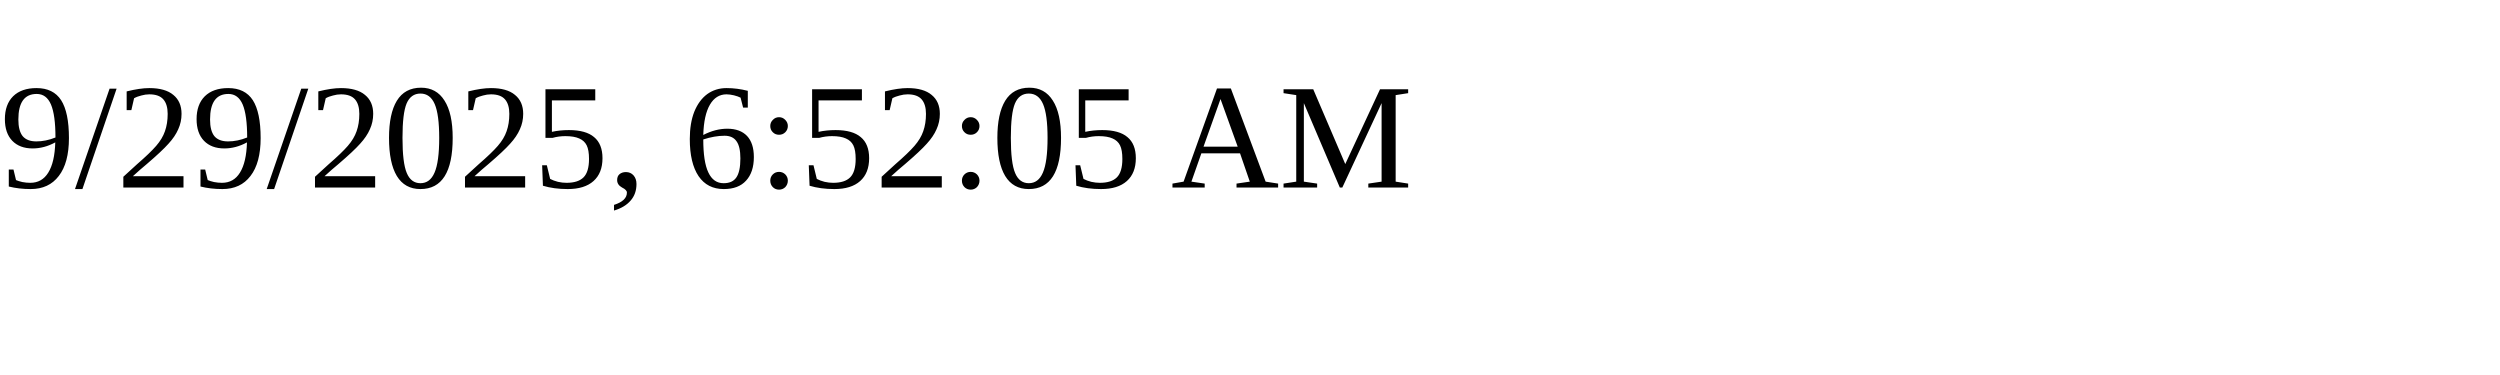
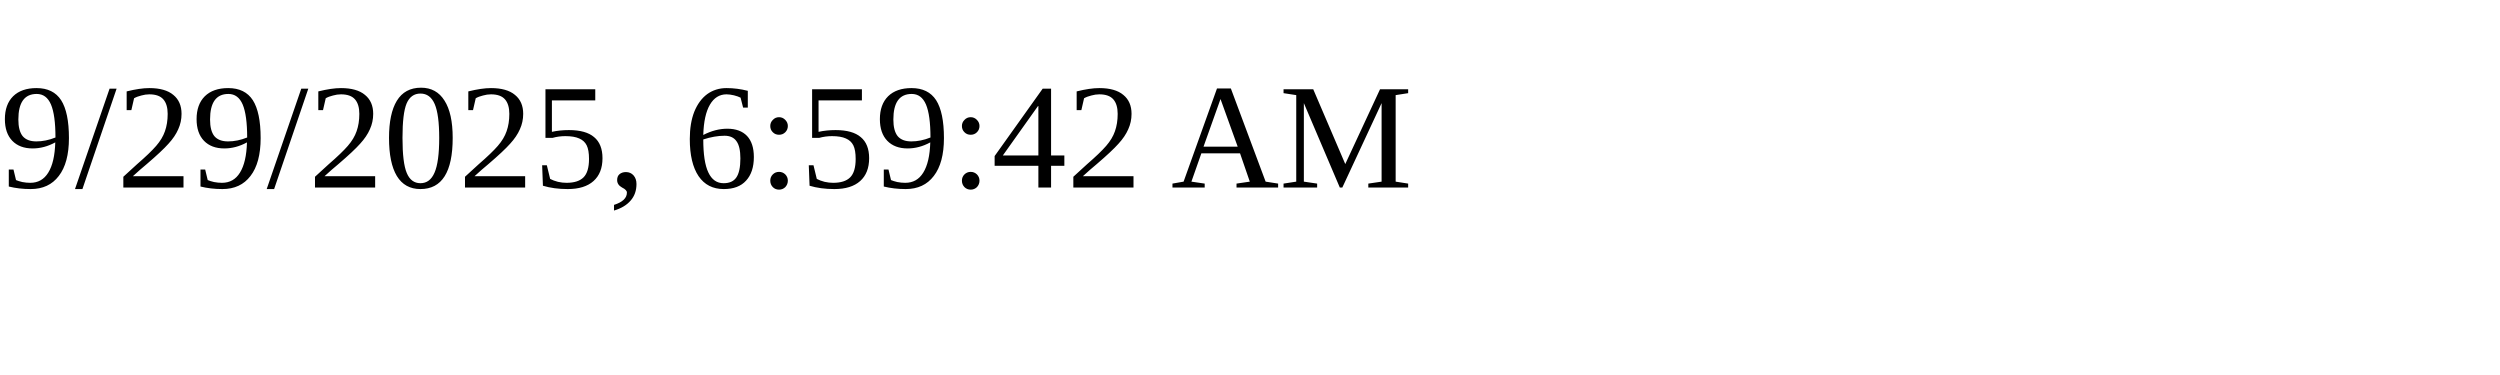
<svg xmlns="http://www.w3.org/2000/svg" height="30" width="200">
-   <text x="0" y="15">9/29/2025, 6:52:05 AM</text>
+   <text x="0" y="15">9/29/2025, 6:59:42 AM</text>
</svg>
